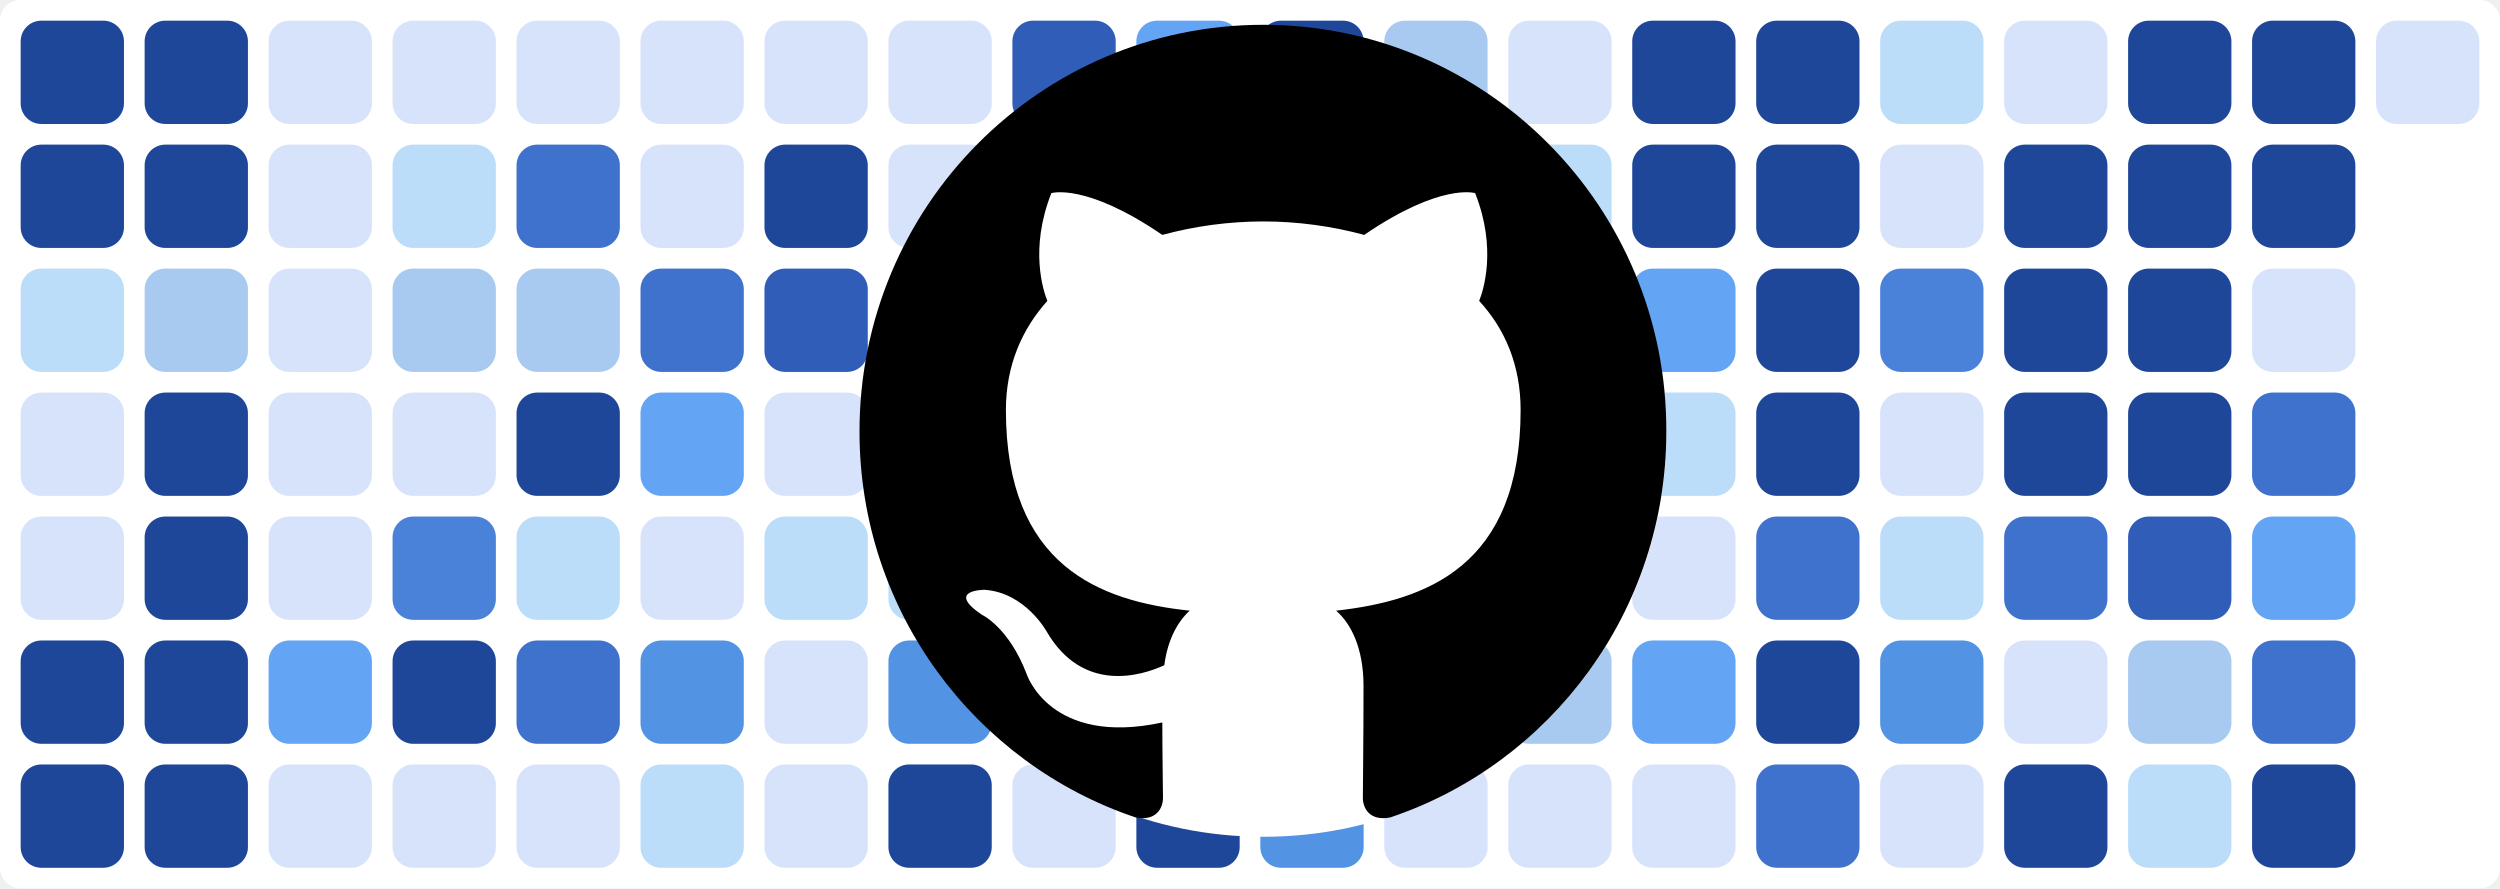
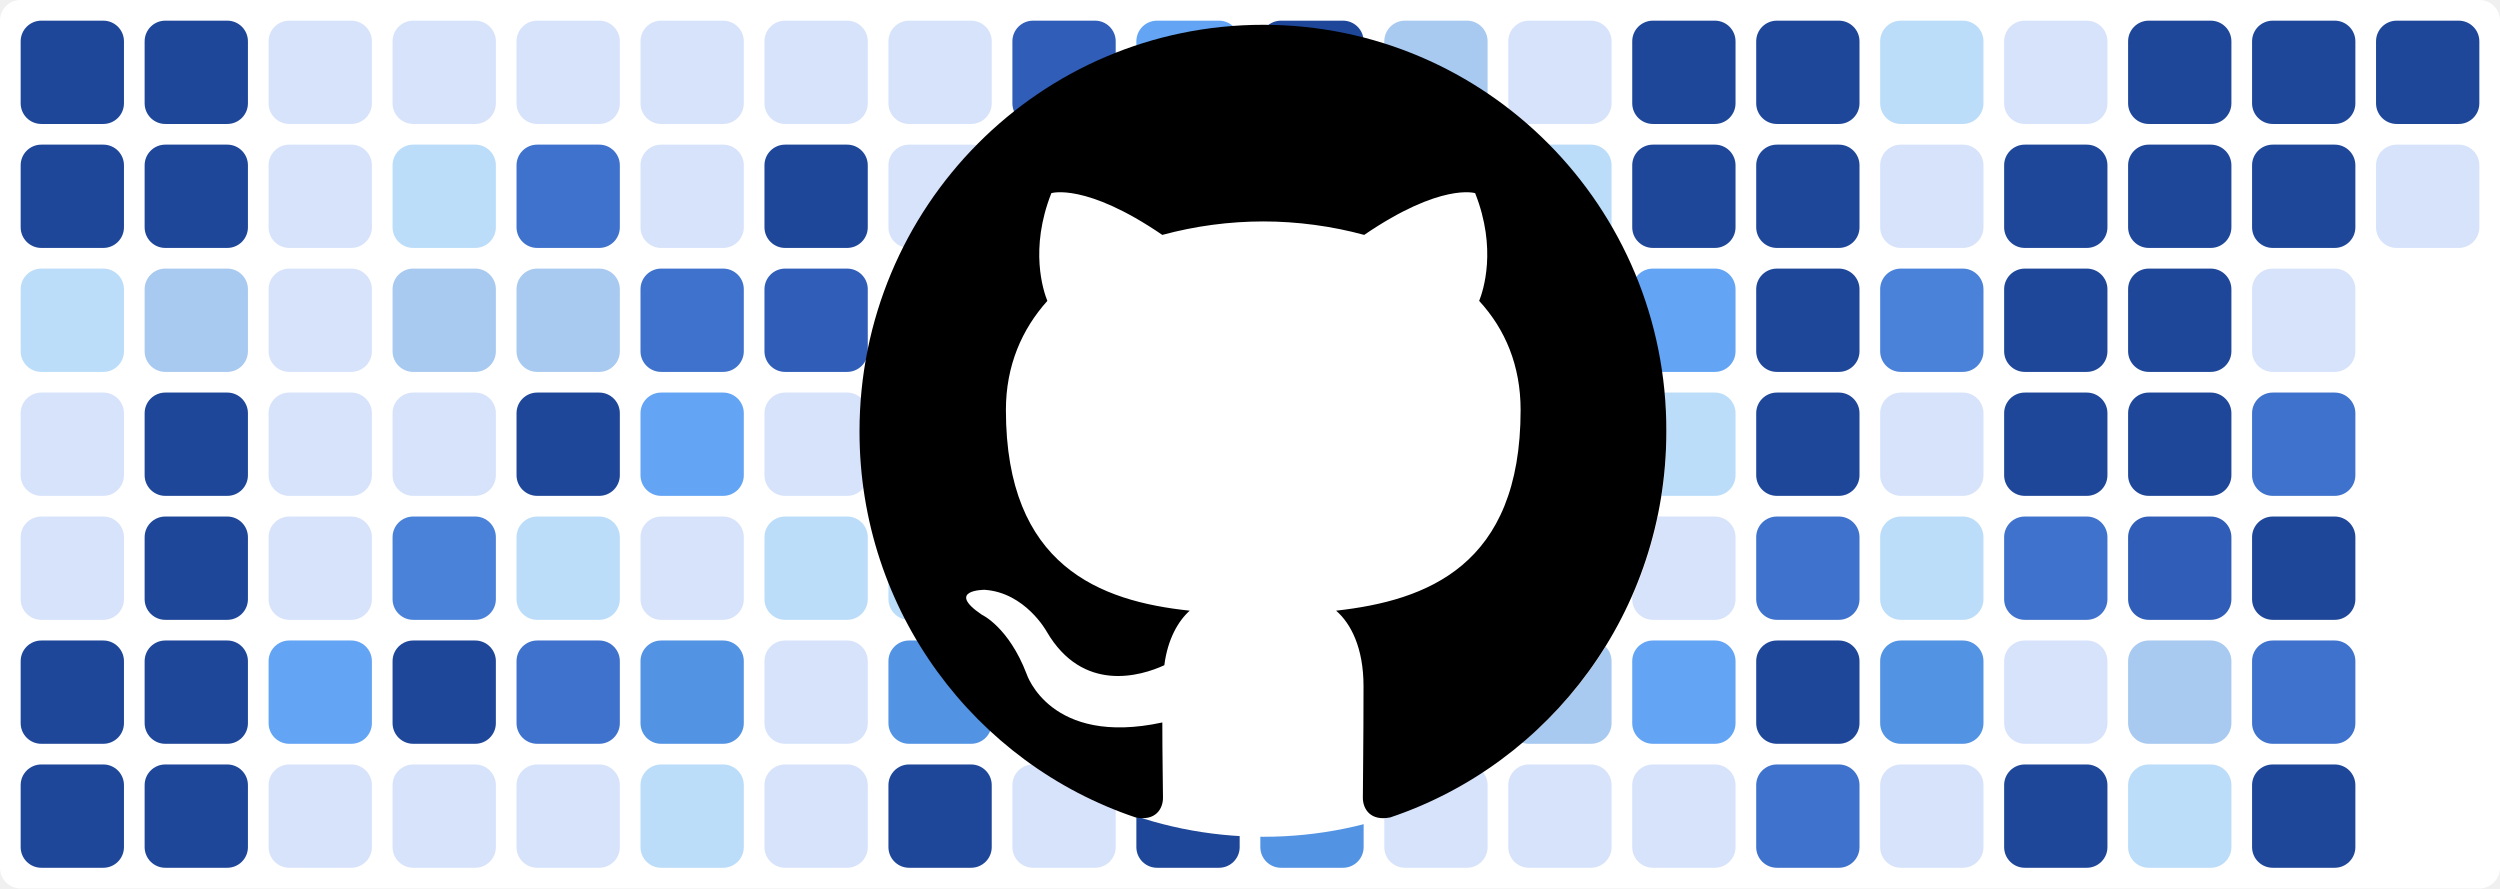
<svg xmlns="http://www.w3.org/2000/svg" baseProfile="tiny" height="100%" version="1.2" viewBox="0,0,242,86" width="100%">
  <defs />
  <rect fill="#ffffff" height="86" rx="2" ry="2" width="242" x="0" y="0" />
  <rect fill="#1f4799" height="10" rx="2" ry="2" width="10" x="2" y="2" />
  <rect fill="#1f4799" height="10" rx="2" ry="2" width="10" x="2" y="14" />
  <rect fill="#bbddf9" height="10" rx="2" ry="2" width="10" x="2" y="26" />
  <rect fill="#d7e3fb" height="10" rx="2" ry="2" width="10" x="2" y="38" />
  <rect fill="#d7e3fb" height="10" rx="2" ry="2" width="10" x="2" y="50" />
  <rect fill="#1f4799" height="10" rx="2" ry="2" width="10" x="2" y="62" />
  <rect fill="#1f4799" height="10" rx="2" ry="2" width="10" x="2" y="74" />
  <rect fill="#1f4799" height="10" rx="2" ry="2" width="10" x="14" y="2" />
  <rect fill="#1f4799" height="10" rx="2" ry="2" width="10" x="14" y="14" />
  <rect fill="#a8c9f0" height="10" rx="2" ry="2" width="10" x="14" y="26" />
  <rect fill="#1f4799" height="10" rx="2" ry="2" width="10" x="14" y="38" />
  <rect fill="#1f4799" height="10" rx="2" ry="2" width="10" x="14" y="50" />
  <rect fill="#1f4799" height="10" rx="2" ry="2" width="10" x="14" y="62" />
  <rect fill="#1f4799" height="10" rx="2" ry="2" width="10" x="14" y="74" />
  <rect fill="#d7e3fb" height="10" rx="2" ry="2" width="10" x="26" y="2" />
  <rect fill="#d7e3fb" height="10" rx="2" ry="2" width="10" x="26" y="14" />
  <rect fill="#d7e3fb" height="10" rx="2" ry="2" width="10" x="26" y="26" />
  <rect fill="#d7e3fb" height="10" rx="2" ry="2" width="10" x="26" y="38" />
  <rect fill="#d7e3fb" height="10" rx="2" ry="2" width="10" x="26" y="50" />
  <rect fill="#63a4f4" height="10" rx="2" ry="2" width="10" x="26" y="62" />
  <rect fill="#d7e3fb" height="10" rx="2" ry="2" width="10" x="26" y="74" />
  <rect fill="#d7e3fb" height="10" rx="2" ry="2" width="10" x="38" y="2" />
  <rect fill="#bbddf9" height="10" rx="2" ry="2" width="10" x="38" y="14" />
  <rect fill="#a8c9f0" height="10" rx="2" ry="2" width="10" x="38" y="26" />
  <rect fill="#d7e3fb" height="10" rx="2" ry="2" width="10" x="38" y="38" />
  <rect fill="#4a81d9" height="10" rx="2" ry="2" width="10" x="38" y="50" />
  <rect fill="#1f4799" height="10" rx="2" ry="2" width="10" x="38" y="62" />
  <rect fill="#d7e3fb" height="10" rx="2" ry="2" width="10" x="38" y="74" />
  <rect fill="#d7e3fb" height="10" rx="2" ry="2" width="10" x="50" y="2" />
  <rect fill="#3f72cc" height="10" rx="2" ry="2" width="10" x="50" y="14" />
  <rect fill="#a8c9f0" height="10" rx="2" ry="2" width="10" x="50" y="26" />
  <rect fill="#1f4799" height="10" rx="2" ry="2" width="10" x="50" y="38" />
  <rect fill="#bbddf9" height="10" rx="2" ry="2" width="10" x="50" y="50" />
  <rect fill="#3f72cc" height="10" rx="2" ry="2" width="10" x="50" y="62" />
  <rect fill="#d7e3fb" height="10" rx="2" ry="2" width="10" x="50" y="74" />
  <rect fill="#d7e3fb" height="10" rx="2" ry="2" width="10" x="62" y="2" />
  <rect fill="#d7e3fb" height="10" rx="2" ry="2" width="10" x="62" y="14" />
  <rect fill="#3f72cc" height="10" rx="2" ry="2" width="10" x="62" y="26" />
  <rect fill="#63a4f4" height="10" rx="2" ry="2" width="10" x="62" y="38" />
  <rect fill="#d7e3fb" height="10" rx="2" ry="2" width="10" x="62" y="50" />
  <rect fill="#5393e3" height="10" rx="2" ry="2" width="10" x="62" y="62" />
  <rect fill="#bbddf9" height="10" rx="2" ry="2" width="10" x="62" y="74" />
  <rect fill="#d7e3fb" height="10" rx="2" ry="2" width="10" x="74" y="2" />
  <rect fill="#1f4799" height="10" rx="2" ry="2" width="10" x="74" y="14" />
  <rect fill="#2f5db8" height="10" rx="2" ry="2" width="10" x="74" y="26" />
  <rect fill="#d7e3fb" height="10" rx="2" ry="2" width="10" x="74" y="38" />
  <rect fill="#bbddf9" height="10" rx="2" ry="2" width="10" x="74" y="50" />
  <rect fill="#d7e3fb" height="10" rx="2" ry="2" width="10" x="74" y="62" />
  <rect fill="#d7e3fb" height="10" rx="2" ry="2" width="10" x="74" y="74" />
  <rect fill="#d7e3fb" height="10" rx="2" ry="2" width="10" x="86" y="2" />
  <rect fill="#d7e3fb" height="10" rx="2" ry="2" width="10" x="86" y="14" />
  <rect fill="#d7e3fb" height="10" rx="2" ry="2" width="10" x="86" y="26" />
  <rect fill="#bbddf9" height="10" rx="2" ry="2" width="10" x="86" y="38" />
  <rect fill="#bbddf9" height="10" rx="2" ry="2" width="10" x="86" y="50" />
  <rect fill="#5393e3" height="10" rx="2" ry="2" width="10" x="86" y="62" />
  <rect fill="#1f4799" height="10" rx="2" ry="2" width="10" x="86" y="74" />
  <rect fill="#2f5db8" height="10" rx="2" ry="2" width="10" x="98" y="2" />
  <rect fill="#1f4799" height="10" rx="2" ry="2" width="10" x="98" y="14" />
  <rect fill="#d7e3fb" height="10" rx="2" ry="2" width="10" x="98" y="26" />
  <rect fill="#2f5db8" height="10" rx="2" ry="2" width="10" x="98" y="38" />
  <rect fill="#5393e3" height="10" rx="2" ry="2" width="10" x="98" y="50" />
  <rect fill="#1f4799" height="10" rx="2" ry="2" width="10" x="98" y="62" />
  <rect fill="#d7e3fb" height="10" rx="2" ry="2" width="10" x="98" y="74" />
  <rect fill="#63a4f4" height="10" rx="2" ry="2" width="10" x="110" y="2" />
  <rect fill="#d7e3fb" height="10" rx="2" ry="2" width="10" x="110" y="14" />
  <rect fill="#d7e3fb" height="10" rx="2" ry="2" width="10" x="110" y="26" />
  <rect fill="#a8c9f0" height="10" rx="2" ry="2" width="10" x="110" y="38" />
  <rect fill="#3f72cc" height="10" rx="2" ry="2" width="10" x="110" y="50" />
  <rect fill="#d7e3fb" height="10" rx="2" ry="2" width="10" x="110" y="62" />
  <rect fill="#1f4799" height="10" rx="2" ry="2" width="10" x="110" y="74" />
  <rect fill="#1f4799" height="10" rx="2" ry="2" width="10" x="122" y="2" />
  <rect fill="#1f4799" height="10" rx="2" ry="2" width="10" x="122" y="14" />
  <rect fill="#d7e3fb" height="10" rx="2" ry="2" width="10" x="122" y="26" />
  <rect fill="#63a4f4" height="10" rx="2" ry="2" width="10" x="122" y="38" />
  <rect fill="#1f4799" height="10" rx="2" ry="2" width="10" x="122" y="50" />
  <rect fill="#1f4799" height="10" rx="2" ry="2" width="10" x="122" y="62" />
  <rect fill="#5393e3" height="10" rx="2" ry="2" width="10" x="122" y="74" />
  <rect fill="#a8c9f0" height="10" rx="2" ry="2" width="10" x="134" y="2" />
  <rect fill="#bbddf9" height="10" rx="2" ry="2" width="10" x="134" y="14" />
  <rect fill="#3f72cc" height="10" rx="2" ry="2" width="10" x="134" y="26" />
  <rect fill="#bbddf9" height="10" rx="2" ry="2" width="10" x="134" y="38" />
  <rect fill="#d7e3fb" height="10" rx="2" ry="2" width="10" x="134" y="50" />
  <rect fill="#d7e3fb" height="10" rx="2" ry="2" width="10" x="134" y="62" />
  <rect fill="#d7e3fb" height="10" rx="2" ry="2" width="10" x="134" y="74" />
  <rect fill="#d7e3fb" height="10" rx="2" ry="2" width="10" x="146" y="2" />
  <rect fill="#bbddf9" height="10" rx="2" ry="2" width="10" x="146" y="14" />
  <rect fill="#1f4799" height="10" rx="2" ry="2" width="10" x="146" y="26" />
  <rect fill="#1f4799" height="10" rx="2" ry="2" width="10" x="146" y="38" />
  <rect fill="#1f4799" height="10" rx="2" ry="2" width="10" x="146" y="50" />
  <rect fill="#a8c9f0" height="10" rx="2" ry="2" width="10" x="146" y="62" />
  <rect fill="#d7e3fb" height="10" rx="2" ry="2" width="10" x="146" y="74" />
  <rect fill="#1f4799" height="10" rx="2" ry="2" width="10" x="158" y="2" />
  <rect fill="#1f4799" height="10" rx="2" ry="2" width="10" x="158" y="14" />
  <rect fill="#63a4f4" height="10" rx="2" ry="2" width="10" x="158" y="26" />
  <rect fill="#bbddf9" height="10" rx="2" ry="2" width="10" x="158" y="38" />
  <rect fill="#d7e3fb" height="10" rx="2" ry="2" width="10" x="158" y="50" />
  <rect fill="#63a4f4" height="10" rx="2" ry="2" width="10" x="158" y="62" />
  <rect fill="#d7e3fb" height="10" rx="2" ry="2" width="10" x="158" y="74" />
  <rect fill="#1f4799" height="10" rx="2" ry="2" width="10" x="170" y="2" />
  <rect fill="#1f4799" height="10" rx="2" ry="2" width="10" x="170" y="14" />
  <rect fill="#1f4799" height="10" rx="2" ry="2" width="10" x="170" y="26" />
  <rect fill="#1f4799" height="10" rx="2" ry="2" width="10" x="170" y="38" />
  <rect fill="#3f72cc" height="10" rx="2" ry="2" width="10" x="170" y="50" />
  <rect fill="#1f4799" height="10" rx="2" ry="2" width="10" x="170" y="62" />
  <rect fill="#3f72cc" height="10" rx="2" ry="2" width="10" x="170" y="74" />
  <rect fill="#bbddf9" height="10" rx="2" ry="2" width="10" x="182" y="2" />
  <rect fill="#d7e3fb" height="10" rx="2" ry="2" width="10" x="182" y="14" />
  <rect fill="#4a81d9" height="10" rx="2" ry="2" width="10" x="182" y="26" />
  <rect fill="#d7e3fb" height="10" rx="2" ry="2" width="10" x="182" y="38" />
  <rect fill="#bbddf9" height="10" rx="2" ry="2" width="10" x="182" y="50" />
  <rect fill="#5393e3" height="10" rx="2" ry="2" width="10" x="182" y="62" />
  <rect fill="#d7e3fb" height="10" rx="2" ry="2" width="10" x="182" y="74" />
  <rect fill="#d7e3fb" height="10" rx="2" ry="2" width="10" x="194" y="2" />
  <rect fill="#1f4799" height="10" rx="2" ry="2" width="10" x="194" y="14" />
  <rect fill="#1f4799" height="10" rx="2" ry="2" width="10" x="194" y="26" />
  <rect fill="#1f4799" height="10" rx="2" ry="2" width="10" x="194" y="38" />
  <rect fill="#3f72cc" height="10" rx="2" ry="2" width="10" x="194" y="50" />
  <rect fill="#d7e3fb" height="10" rx="2" ry="2" width="10" x="194" y="62" />
  <rect fill="#1f4799" height="10" rx="2" ry="2" width="10" x="194" y="74" />
  <rect fill="#1f4799" height="10" rx="2" ry="2" width="10" x="206" y="2" />
  <rect fill="#1f4799" height="10" rx="2" ry="2" width="10" x="206" y="14" />
  <rect fill="#1f4799" height="10" rx="2" ry="2" width="10" x="206" y="26" />
  <rect fill="#1f4799" height="10" rx="2" ry="2" width="10" x="206" y="38" />
  <rect fill="#2f5db8" height="10" rx="2" ry="2" width="10" x="206" y="50" />
  <rect fill="#a8c9f0" height="10" rx="2" ry="2" width="10" x="206" y="62" />
  <rect fill="#bbddf9" height="10" rx="2" ry="2" width="10" x="206" y="74" />
  <rect fill="#1f4799" height="10" rx="2" ry="2" width="10" x="218" y="2" />
  <rect fill="#1f4799" height="10" rx="2" ry="2" width="10" x="218" y="14" />
  <rect fill="#d7e3fb" height="10" rx="2" ry="2" width="10" x="218" y="26" />
  <rect fill="#3f72cc" height="10" rx="2" ry="2" width="10" x="218" y="38" />
-   <rect fill="#63a4f4" height="10" rx="2" ry="2" width="10" x="218" y="50" />
+   <rect fill="#1f4799" height="10" rx="2" ry="2" width="10" x="218" y="50" />
  <rect fill="#3f72cc" height="10" rx="2" ry="2" width="10" x="218" y="62" />
  <rect fill="#1f4799" height="10" rx="2" ry="2" width="10" x="218" y="74" />
-   <rect fill="#d7e3fb" height="10" rx="2" ry="2" width="10" x="230" y="2" />
+   <rect fill="#1f4799" height="10" rx="2" ry="2" width="10" x="230" y="2" />
+   <rect fill="#d7e3fb" height="10" rx="2" ry="2" width="10" x="230" y="14" />
  <circle cx="122.3" cy="42" fill="#ffffff" r="39" />
  <path fill-rule="evenodd" clip-rule="evenodd" transform="scale(0.8, 0.8) translate(104, 3)" d="M48.854 0C21.839 0 0 22 0 49.217c0 21.756 13.993 40.172 33.405 46.69 2.427.49 3.316-1.059 3.316-2.362 0-1.141-.08-5.052-.08-9.127-13.59 2.934-16.42-5.867-16.42-5.867-2.184-5.704-5.42-7.17-5.42-7.17-4.448-3.015.324-3.015.324-3.015 4.934.326 7.523 5.052 7.523 5.052 4.367 7.496 11.404 5.378 14.235 4.074.404-3.178 1.699-5.378 3.074-6.6-10.839-1.141-22.243-5.378-22.243-24.283 0-5.378 1.94-9.778 5.014-13.2-.485-1.222-2.184-6.275.486-13.038 0 0 4.125-1.304 13.426 5.052a46.97 46.97 0 0 1 12.214-1.63c4.125 0 8.33.571 12.213 1.63 9.302-6.356 13.427-5.052 13.427-5.052 2.67 6.763.97 11.816.485 13.038 3.155 3.422 5.015 7.822 5.015 13.2 0 18.905-11.404 23.06-22.324 24.283 1.78 1.548 3.316 4.481 3.316 9.126 0 6.6-.08 11.897-.08 13.526 0 1.304.89 2.853 3.316 2.364 19.412-6.52 33.405-24.935 33.405-46.691C97.707 22 75.788 0 48.854 0z" fill="#000000" />
</svg>
